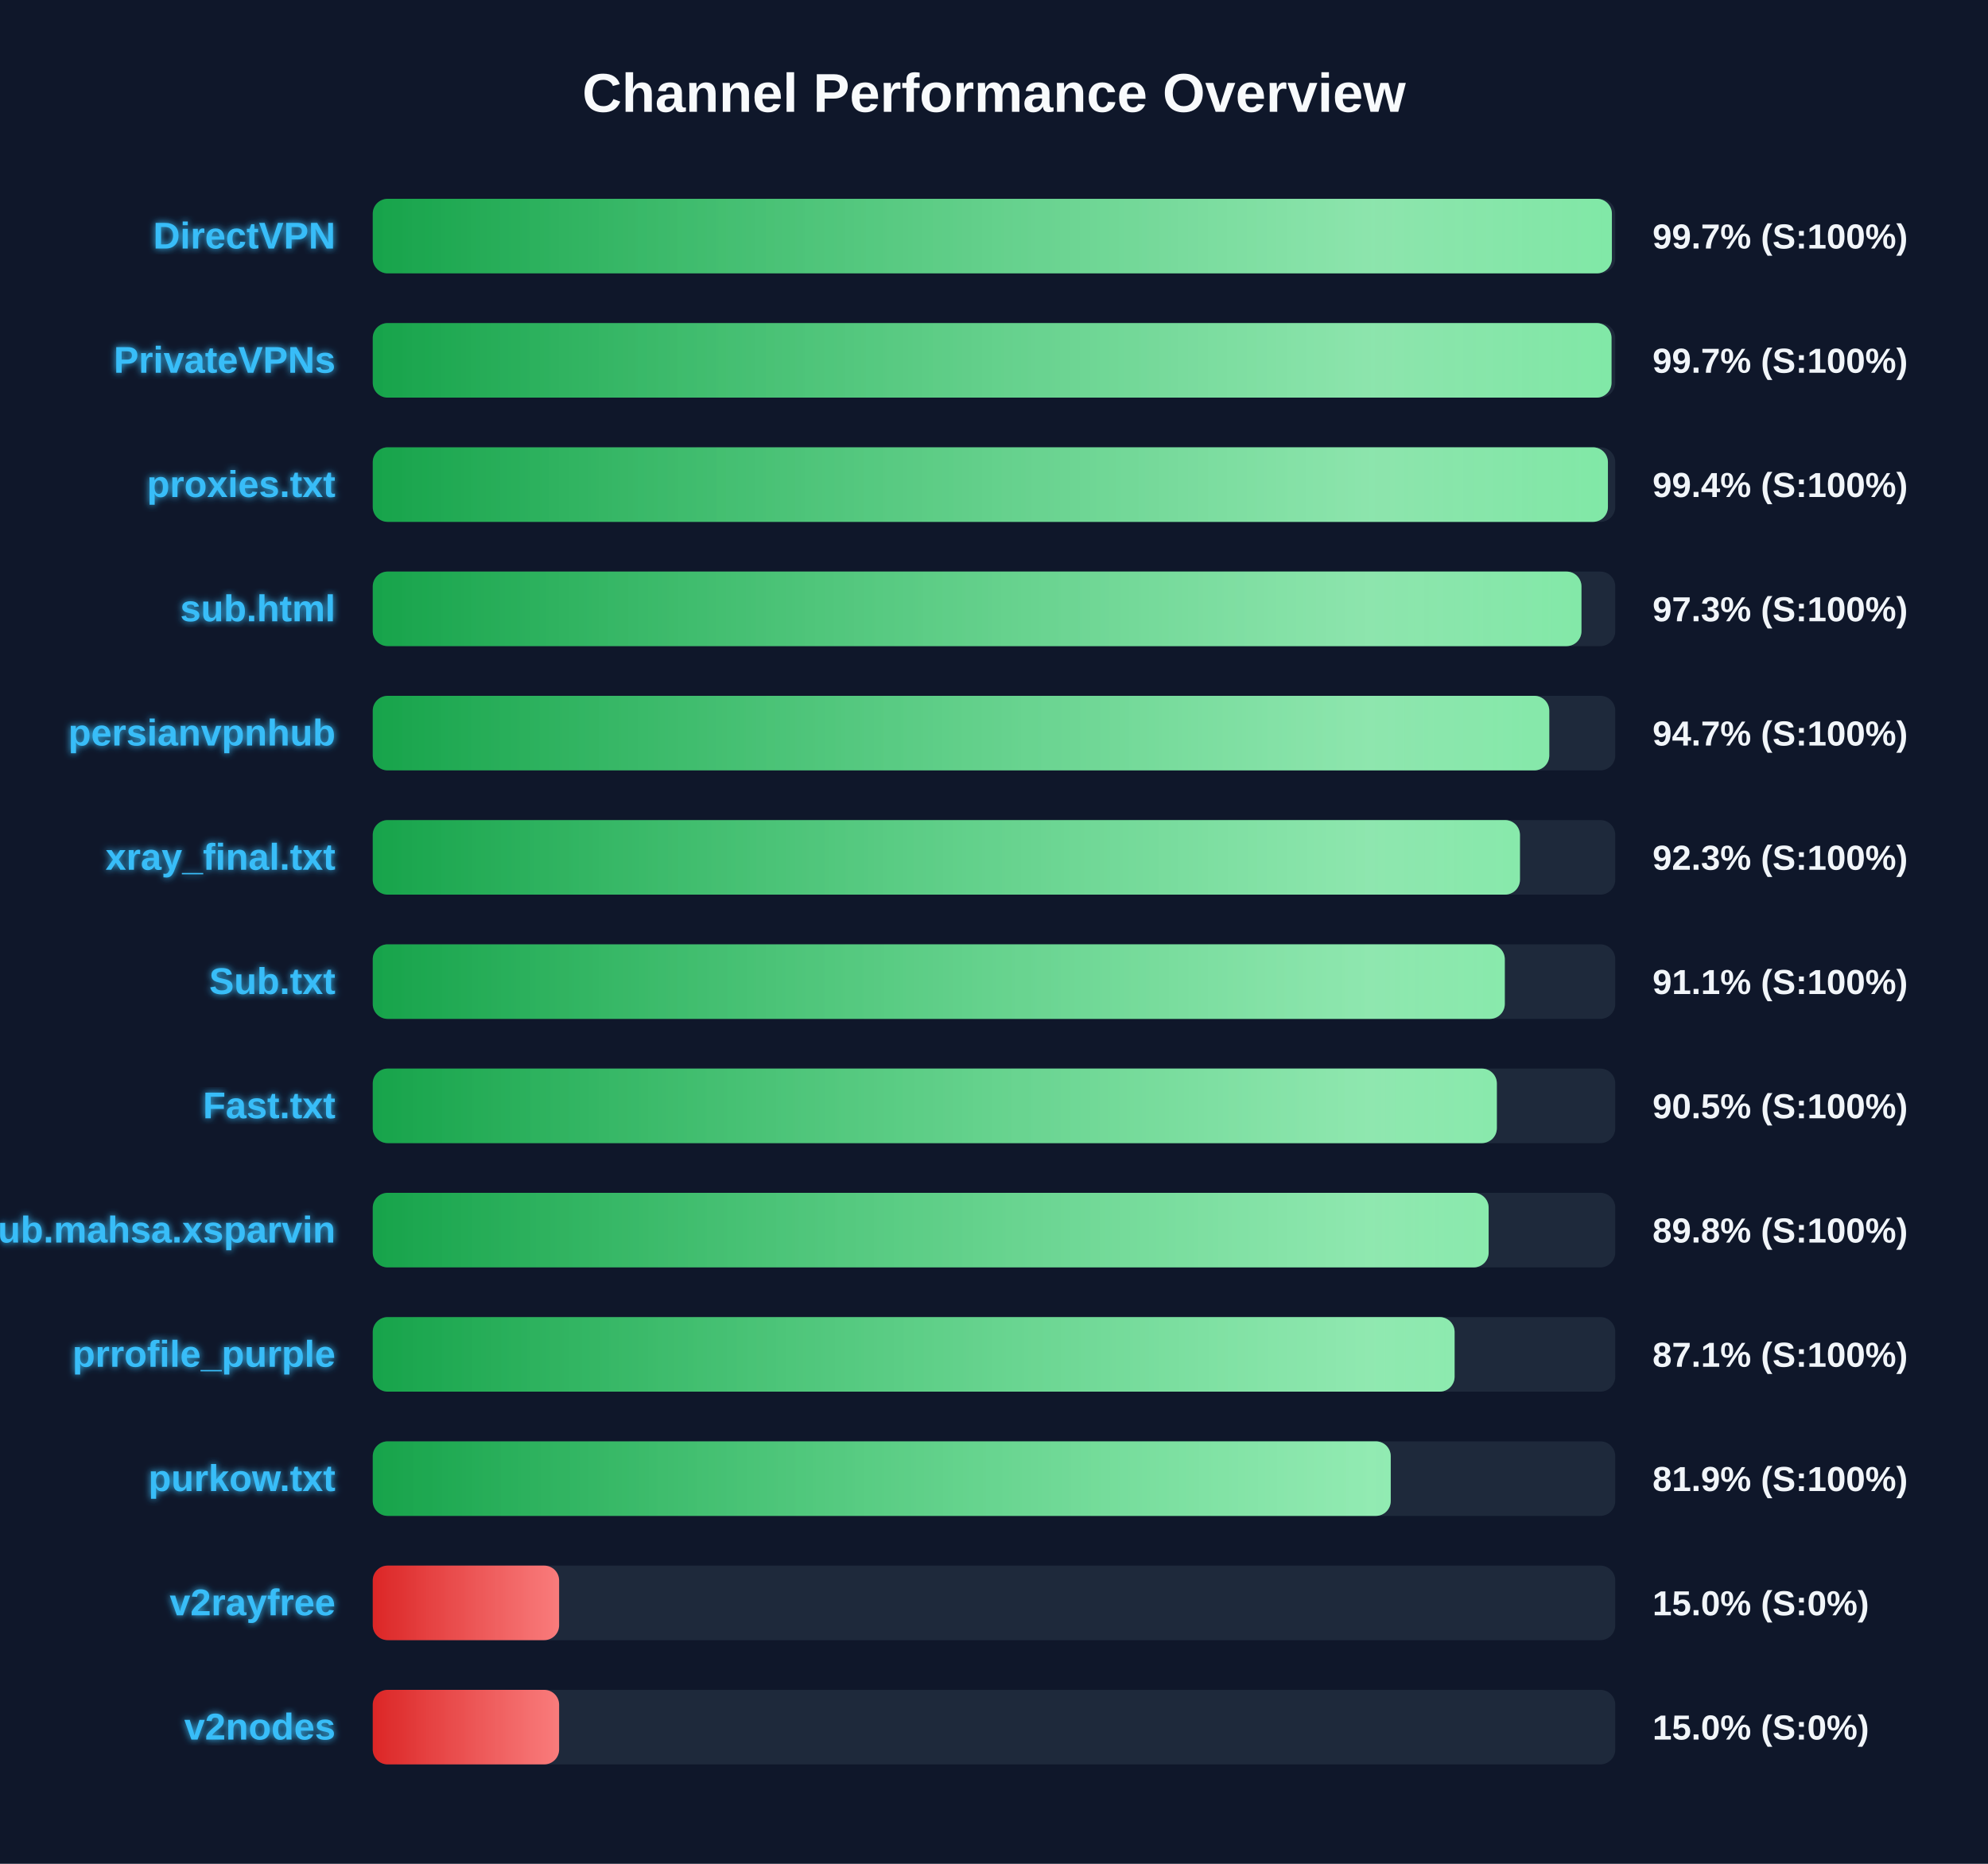
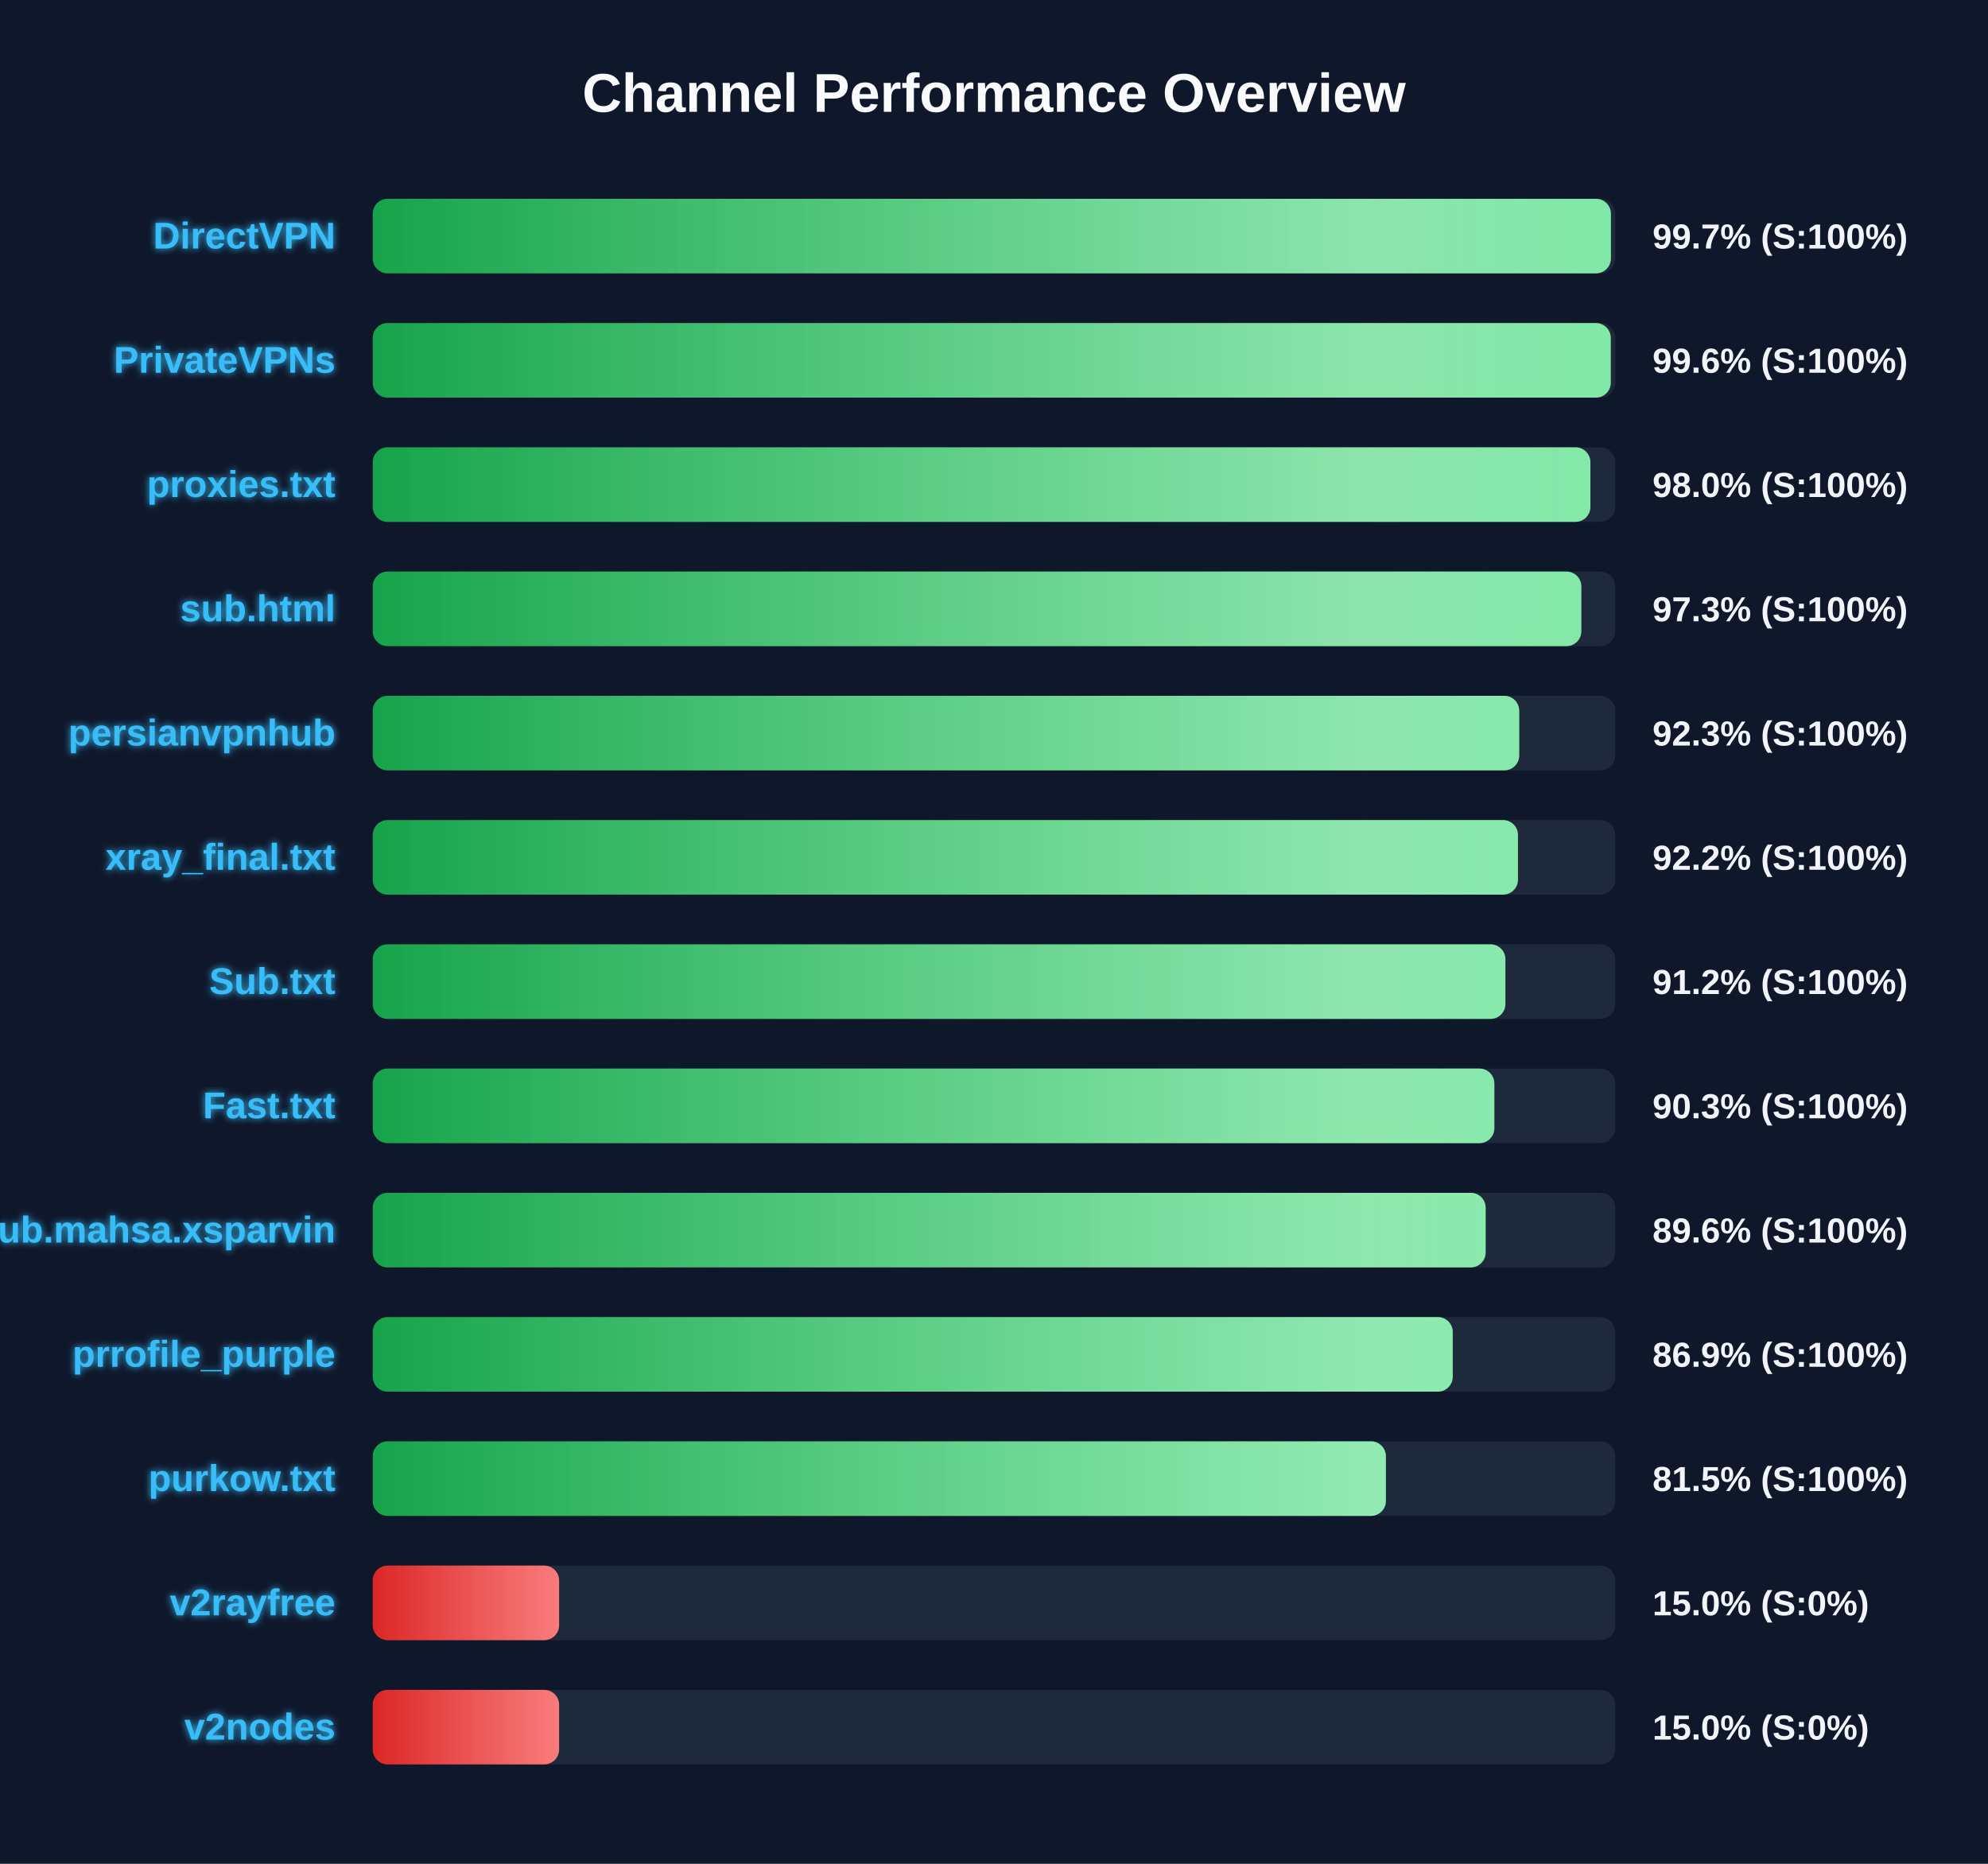
<svg xmlns="http://www.w3.org/2000/svg" width="800" height="750" version="1.1">
  <defs>
    <linearGradient id="grad-green" x1="0%" y1="0%" x2="100%" y2="0%">
      <stop offset="0%" stop-color="#16a34a" />
      <stop offset="100%" stop-color="#4ade80" />
    </linearGradient>
    <linearGradient id="grad-yellow" x1="0%" y1="0%" x2="100%" y2="0%">
      <stop offset="0%" stop-color="#ca8a04" />
      <stop offset="100%" stop-color="#fde047" />
    </linearGradient>
    <linearGradient id="grad-red" x1="0%" y1="0%" x2="100%" y2="0%">
      <stop offset="0%" stop-color="#dc2626" />
      <stop offset="100%" stop-color="#f87171" />
    </linearGradient>
    <linearGradient id="shimmer" x1="0%" y1="0%" x2="100%" y2="0%">
      <stop offset="0%" stop-color="rgba(255,255,255,0)" />
      <stop offset="50%" stop-color="rgba(255,255,255,0.4)" />
      <stop offset="100%" stop-color="rgba(255,255,255,0)" />
    </linearGradient>
    <filter id="glow" x="-20%" y="-20%" width="140%" height="140%">
      <feGaussianBlur stdDeviation="1.5" result="blur" />
      <feComposite in="SourceGraphic" in2="blur" operator="over" />
    </filter>
  </defs>
  <style>
        .bg-rect { fill: #0f172a; }
        .title { font: bold 22px 'Segoe UI', Arial, sans-serif; fill: #f8fafc; }
        .row { font: bold 15px 'Segoe UI', Arial, sans-serif; fill: #38bdf8; filter: url(#glow); }
        .score { font: bold 14px 'Segoe UI', Arial, sans-serif; fill: #f1f5f9; }
        @keyframes shimmer-anim {
            0% { transform: translateX(-100%); }
            100% { transform: translateX(200%); }
        }
        .shimmer-rect {
            animation: shimmer-anim 2.5s infinite linear;
        }
    </style>
  <rect width="100%" height="100%" class="bg-rect" />
  <text x="400" y="45" text-anchor="middle" class="title">Channel Performance Overview</text>
  <rect x="150" y="80" width="500" height="30" fill="#1e293b" rx="6" />
  <clipPath id="clip-0">
-     <rect x="150" y="80" width="498.65" height="30" rx="6" />
+     <rect x="150" y="80" width="498.25" height="30" rx="6" />
  </clipPath>
-   <rect x="150" y="80" width="498.65" height="30" fill="url(#grad-green)" rx="6" />
+   <rect x="150" y="80" width="498.25" height="30" fill="url(#grad-green)" rx="6" />
  <g clip-path="url(#clip-0)">
    <rect x="150" y="80" width="100%" height="30" fill="url(#shimmer)" class="shimmer-rect" />
  </g>
  <text x="135" y="100" text-anchor="end" class="row">DirectVPN</text>
  <text x="665" y="100" text-anchor="start" class="score">99.7% (S:100%)</text>
  <rect x="150" y="130" width="500" height="30" fill="#1e293b" rx="6" />
  <clipPath id="clip-1">
-     <rect x="150" y="130" width="498.5" height="30" rx="6" />
+     <rect x="150" y="130" width="498.2" height="30" rx="6" />
  </clipPath>
-   <rect x="150" y="130" width="498.5" height="30" fill="url(#grad-green)" rx="6" />
+   <rect x="150" y="130" width="498.2" height="30" fill="url(#grad-green)" rx="6" />
  <g clip-path="url(#clip-1)">
    <rect x="150" y="130" width="100%" height="30" fill="url(#shimmer)" class="shimmer-rect" />
  </g>
  <text x="135" y="150" text-anchor="end" class="row">PrivateVPNs</text>
-   <text x="665" y="150" text-anchor="start" class="score">99.7% (S:100%)</text>
+   <text x="665" y="150" text-anchor="start" class="score">99.6% (S:100%)</text>
  <rect x="150" y="180" width="500" height="30" fill="#1e293b" rx="6" />
  <clipPath id="clip-2">
-     <rect x="150" y="180" width="497.05" height="30" rx="6" />
+     <rect x="150" y="180" width="490.0" height="30" rx="6" />
  </clipPath>
-   <rect x="150" y="180" width="497.05" height="30" fill="url(#grad-green)" rx="6" />
+   <rect x="150" y="180" width="490.0" height="30" fill="url(#grad-green)" rx="6" />
  <g clip-path="url(#clip-2)">
    <rect x="150" y="180" width="100%" height="30" fill="url(#shimmer)" class="shimmer-rect" />
  </g>
  <text x="135" y="200" text-anchor="end" class="row">proxies.txt</text>
-   <text x="665" y="200" text-anchor="start" class="score">99.4% (S:100%)</text>
+   <text x="665" y="200" text-anchor="start" class="score">98.0% (S:100%)</text>
  <rect x="150" y="230" width="500" height="30" fill="#1e293b" rx="6" />
  <clipPath id="clip-3">
-     <rect x="150" y="230" width="486.4" height="30" rx="6" />
+     <rect x="150" y="230" width="486.35" height="30" rx="6" />
  </clipPath>
-   <rect x="150" y="230" width="486.4" height="30" fill="url(#grad-green)" rx="6" />
+   <rect x="150" y="230" width="486.35" height="30" fill="url(#grad-green)" rx="6" />
  <g clip-path="url(#clip-3)">
    <rect x="150" y="230" width="100%" height="30" fill="url(#shimmer)" class="shimmer-rect" />
  </g>
  <text x="135" y="250" text-anchor="end" class="row">sub.html</text>
  <text x="665" y="250" text-anchor="start" class="score">97.3% (S:100%)</text>
  <rect x="150" y="280" width="500" height="30" fill="#1e293b" rx="6" />
  <clipPath id="clip-4">
-     <rect x="150" y="280" width="473.45" height="30" rx="6" />
+     <rect x="150" y="280" width="461.35" height="30" rx="6" />
  </clipPath>
-   <rect x="150" y="280" width="473.45" height="30" fill="url(#grad-green)" rx="6" />
+   <rect x="150" y="280" width="461.35" height="30" fill="url(#grad-green)" rx="6" />
  <g clip-path="url(#clip-4)">
    <rect x="150" y="280" width="100%" height="30" fill="url(#shimmer)" class="shimmer-rect" />
  </g>
  <text x="135" y="300" text-anchor="end" class="row">persianvpnhub</text>
-   <text x="665" y="300" text-anchor="start" class="score">94.7% (S:100%)</text>
+   <text x="665" y="300" text-anchor="start" class="score">92.3% (S:100%)</text>
  <rect x="150" y="330" width="500" height="30" fill="#1e293b" rx="6" />
  <clipPath id="clip-5">
-     <rect x="150" y="330" width="461.65" height="30" rx="6" />
+     <rect x="150" y="330" width="460.85" height="30" rx="6" />
  </clipPath>
-   <rect x="150" y="330" width="461.65" height="30" fill="url(#grad-green)" rx="6" />
+   <rect x="150" y="330" width="460.85" height="30" fill="url(#grad-green)" rx="6" />
  <g clip-path="url(#clip-5)">
    <rect x="150" y="330" width="100%" height="30" fill="url(#shimmer)" class="shimmer-rect" />
  </g>
  <text x="135" y="350" text-anchor="end" class="row">xray_final.txt</text>
-   <text x="665" y="350" text-anchor="start" class="score">92.3% (S:100%)</text>
+   <text x="665" y="350" text-anchor="start" class="score">92.2% (S:100%)</text>
  <rect x="150" y="380" width="500" height="30" fill="#1e293b" rx="6" />
  <clipPath id="clip-6">
-     <rect x="150" y="380" width="455.55" height="30" rx="6" />
+     <rect x="150" y="380" width="455.8" height="30" rx="6" />
  </clipPath>
-   <rect x="150" y="380" width="455.55" height="30" fill="url(#grad-green)" rx="6" />
+   <rect x="150" y="380" width="455.8" height="30" fill="url(#grad-green)" rx="6" />
  <g clip-path="url(#clip-6)">
    <rect x="150" y="380" width="100%" height="30" fill="url(#shimmer)" class="shimmer-rect" />
  </g>
  <text x="135" y="400" text-anchor="end" class="row">Sub.txt</text>
-   <text x="665" y="400" text-anchor="start" class="score">91.1% (S:100%)</text>
+   <text x="665" y="400" text-anchor="start" class="score">91.2% (S:100%)</text>
  <rect x="150" y="430" width="500" height="30" fill="#1e293b" rx="6" />
  <clipPath id="clip-7">
-     <rect x="150" y="430" width="452.35" height="30" rx="6" />
+     <rect x="150" y="430" width="451.35" height="30" rx="6" />
  </clipPath>
-   <rect x="150" y="430" width="452.35" height="30" fill="url(#grad-green)" rx="6" />
+   <rect x="150" y="430" width="451.35" height="30" fill="url(#grad-green)" rx="6" />
  <g clip-path="url(#clip-7)">
    <rect x="150" y="430" width="100%" height="30" fill="url(#shimmer)" class="shimmer-rect" />
  </g>
  <text x="135" y="450" text-anchor="end" class="row">Fast.txt</text>
-   <text x="665" y="450" text-anchor="start" class="score">90.5% (S:100%)</text>
+   <text x="665" y="450" text-anchor="start" class="score">90.3% (S:100%)</text>
  <rect x="150" y="480" width="500" height="30" fill="#1e293b" rx="6" />
  <clipPath id="clip-8">
-     <rect x="150" y="480" width="449.05" height="30" rx="6" />
+     <rect x="150" y="480" width="447.85" height="30" rx="6" />
  </clipPath>
-   <rect x="150" y="480" width="449.05" height="30" fill="url(#grad-green)" rx="6" />
+   <rect x="150" y="480" width="447.85" height="30" fill="url(#grad-green)" rx="6" />
  <g clip-path="url(#clip-8)">
    <rect x="150" y="480" width="100%" height="30" fill="url(#shimmer)" class="shimmer-rect" />
  </g>
  <text x="135" y="500" text-anchor="end" class="row">Sub.mahsa.xsparvin</text>
-   <text x="665" y="500" text-anchor="start" class="score">89.8% (S:100%)</text>
+   <text x="665" y="500" text-anchor="start" class="score">89.6% (S:100%)</text>
  <rect x="150" y="530" width="500" height="30" fill="#1e293b" rx="6" />
  <clipPath id="clip-9">
-     <rect x="150" y="530" width="435.35" height="30" rx="6" />
+     <rect x="150" y="530" width="434.6" height="30" rx="6" />
  </clipPath>
-   <rect x="150" y="530" width="435.35" height="30" fill="url(#grad-green)" rx="6" />
+   <rect x="150" y="530" width="434.6" height="30" fill="url(#grad-green)" rx="6" />
  <g clip-path="url(#clip-9)">
    <rect x="150" y="530" width="100%" height="30" fill="url(#shimmer)" class="shimmer-rect" />
  </g>
  <text x="135" y="550" text-anchor="end" class="row">prrofile_purple</text>
-   <text x="665" y="550" text-anchor="start" class="score">87.1% (S:100%)</text>
+   <text x="665" y="550" text-anchor="start" class="score">86.9% (S:100%)</text>
  <rect x="150" y="580" width="500" height="30" fill="#1e293b" rx="6" />
  <clipPath id="clip-10">
-     <rect x="150" y="580" width="409.65" height="30" rx="6" />
+     <rect x="150" y="580" width="407.7" height="30" rx="6" />
  </clipPath>
-   <rect x="150" y="580" width="409.65" height="30" fill="url(#grad-green)" rx="6" />
+   <rect x="150" y="580" width="407.7" height="30" fill="url(#grad-green)" rx="6" />
  <g clip-path="url(#clip-10)">
    <rect x="150" y="580" width="100%" height="30" fill="url(#shimmer)" class="shimmer-rect" />
  </g>
  <text x="135" y="600" text-anchor="end" class="row">purkow.txt</text>
-   <text x="665" y="600" text-anchor="start" class="score">81.9% (S:100%)</text>
+   <text x="665" y="600" text-anchor="start" class="score">81.5% (S:100%)</text>
  <rect x="150" y="630" width="500" height="30" fill="#1e293b" rx="6" />
  <clipPath id="clip-11">
    <rect x="150" y="630" width="75.0" height="30" rx="6" />
  </clipPath>
  <rect x="150" y="630" width="75.0" height="30" fill="url(#grad-red)" rx="6" />
  <g clip-path="url(#clip-11)">
    <rect x="150" y="630" width="100%" height="30" fill="url(#shimmer)" class="shimmer-rect" />
  </g>
  <text x="135" y="650" text-anchor="end" class="row">v2rayfree</text>
  <text x="665" y="650" text-anchor="start" class="score">15.0% (S:0%)</text>
  <rect x="150" y="680" width="500" height="30" fill="#1e293b" rx="6" />
  <clipPath id="clip-12">
    <rect x="150" y="680" width="75.0" height="30" rx="6" />
  </clipPath>
  <rect x="150" y="680" width="75.0" height="30" fill="url(#grad-red)" rx="6" />
  <g clip-path="url(#clip-12)">
    <rect x="150" y="680" width="100%" height="30" fill="url(#shimmer)" class="shimmer-rect" />
  </g>
  <text x="135" y="700" text-anchor="end" class="row">v2nodes</text>
  <text x="665" y="700" text-anchor="start" class="score">15.0% (S:0%)</text>
</svg>
